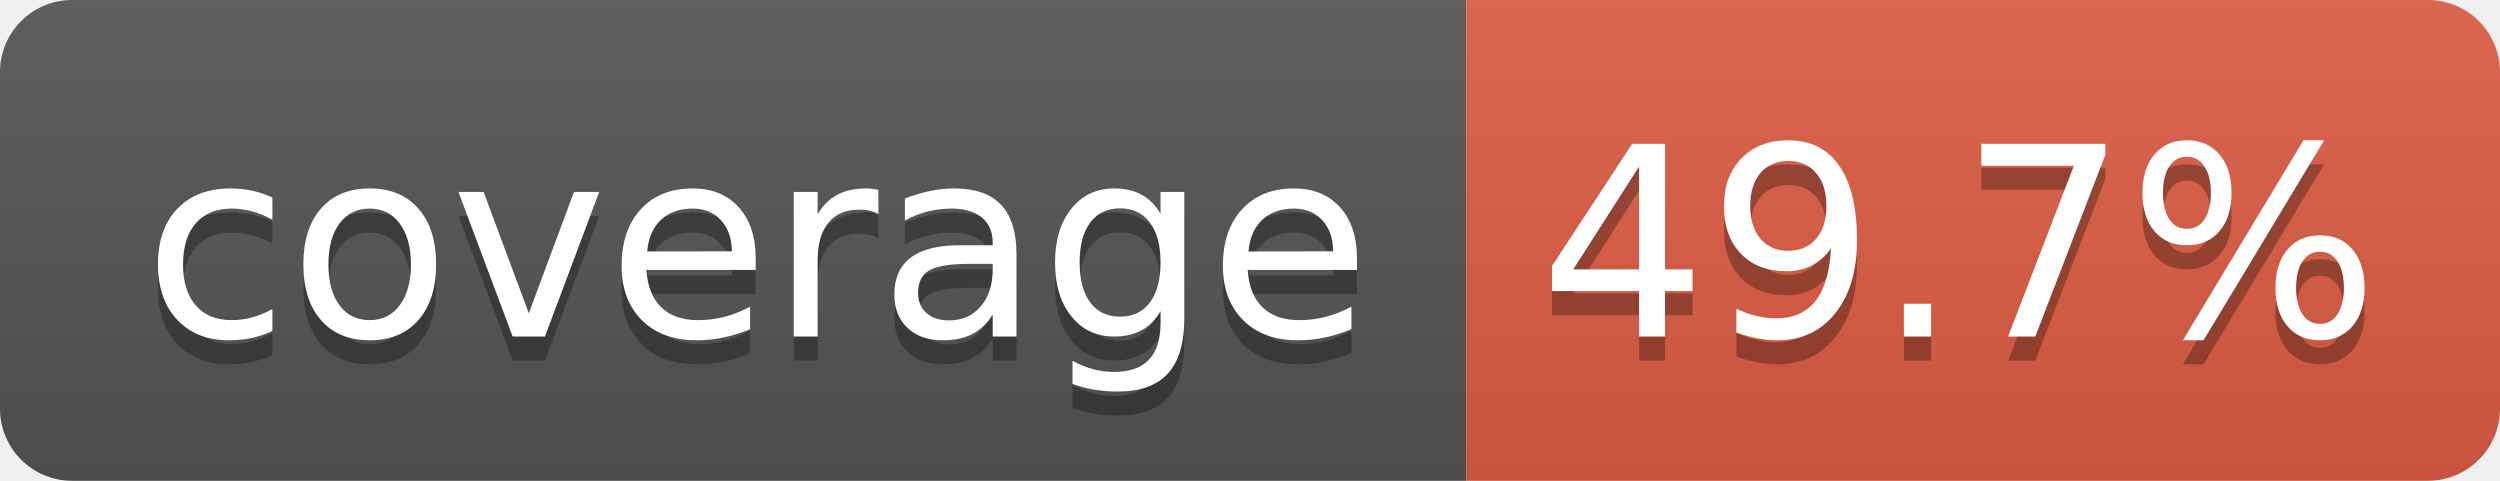
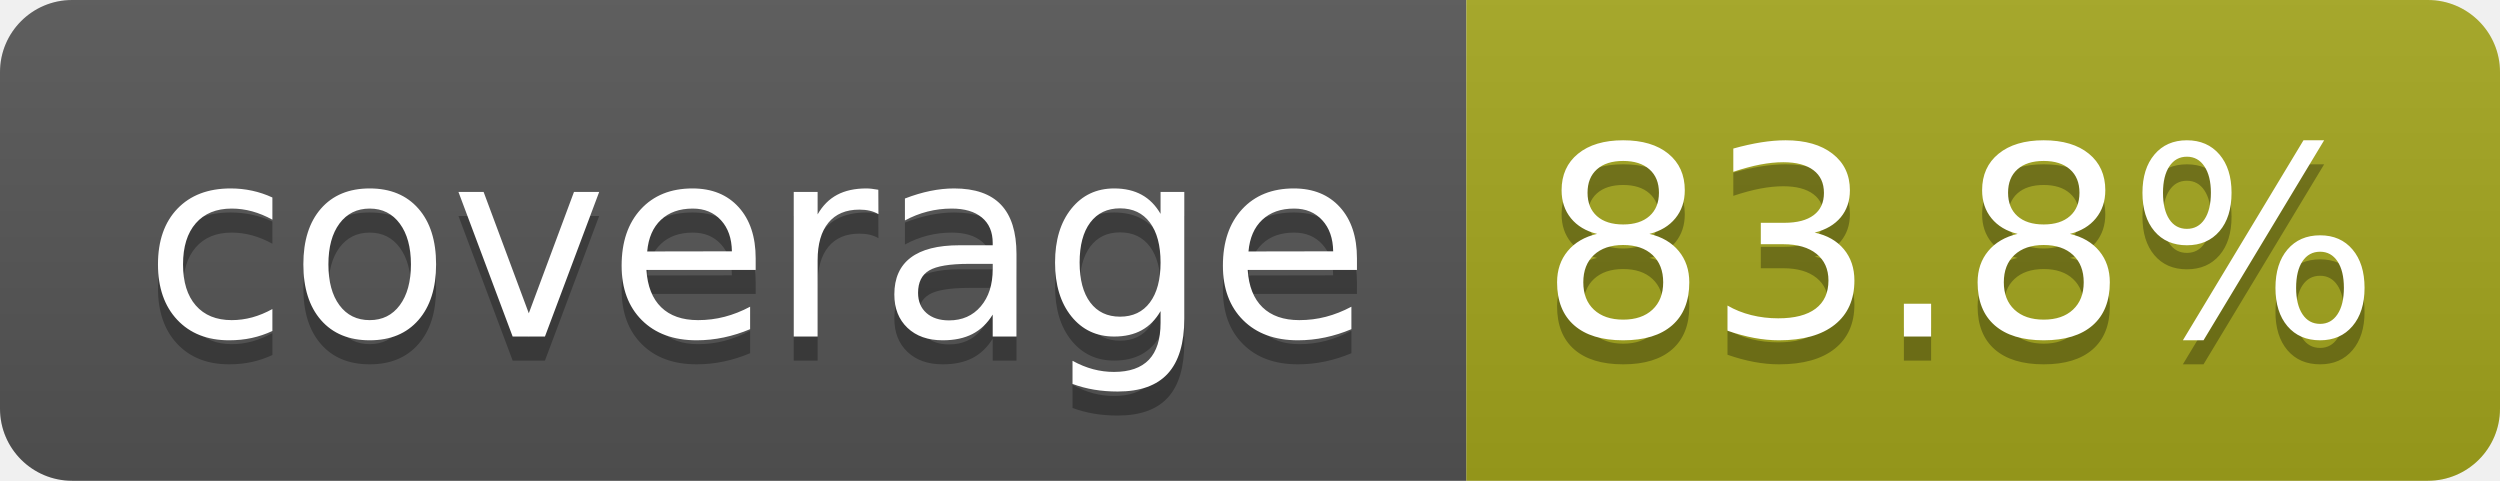
- <svg xmlns="http://www.w3.org/2000/svg" width="104" height="20" role="img" aria-label="coverage: 49.7%">
+ <svg xmlns="http://www.w3.org/2000/svg" width="104" height="20" role="img" aria-label="coverage: 83.8%">
  <linearGradient id="s" x2="0" y2="100%">
    <stop offset="0" stop-color="#bbb" stop-opacity=".1" />
    <stop offset="1" stop-opacity=".1" />
  </linearGradient>
  <clipPath id="r">
    <rect width="104" height="20" rx="3" fill="#fff" />
  </clipPath>
  <g clip-path="url(#r)">
    <rect width="61" height="20" fill="#555" />
-     <rect x="61" width="43" height="20" fill="#e05d44" />
+     <rect x="61" width="43" height="20" fill="#a4a61d" />
    <rect width="104" height="20" fill="url(#s)" />
  </g>
  <g fill="#fff" text-anchor="middle" font-family="Verdana,Geneva,DejaVu Sans,sans-serif" text-rendering="geometricPrecision" font-size="110">
    <text aria-hidden="true" x="315" y="150" fill="#010101" fill-opacity=".3" transform="scale(.1)" textLength="510">coverage</text>
    <text x="315" y="140" transform="scale(.1)" fill="#fff" textLength="510">coverage</text>
-     <text aria-hidden="true" x="815" y="150" fill="#010101" fill-opacity=".3" transform="scale(.1)" textLength="330">49.7%</text>
-     <text x="815" y="140" transform="scale(.1)" fill="#fff" textLength="330">49.7%</text>
+     <text aria-hidden="true" x="815" y="150" fill="#010101" fill-opacity=".3" transform="scale(.1)" textLength="330">83.8%</text>
+     <text x="815" y="140" transform="scale(.1)" fill="#fff" textLength="330">83.8%</text>
  </g>
</svg>
